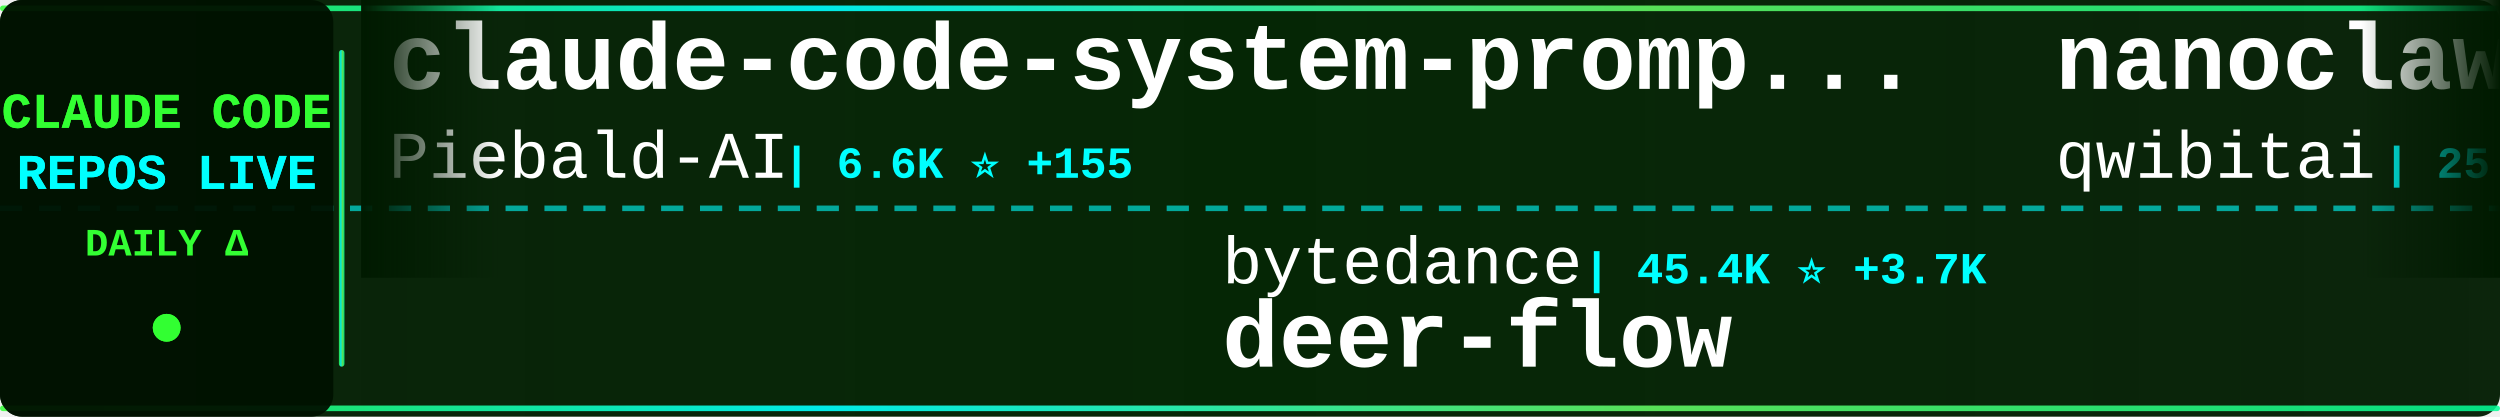
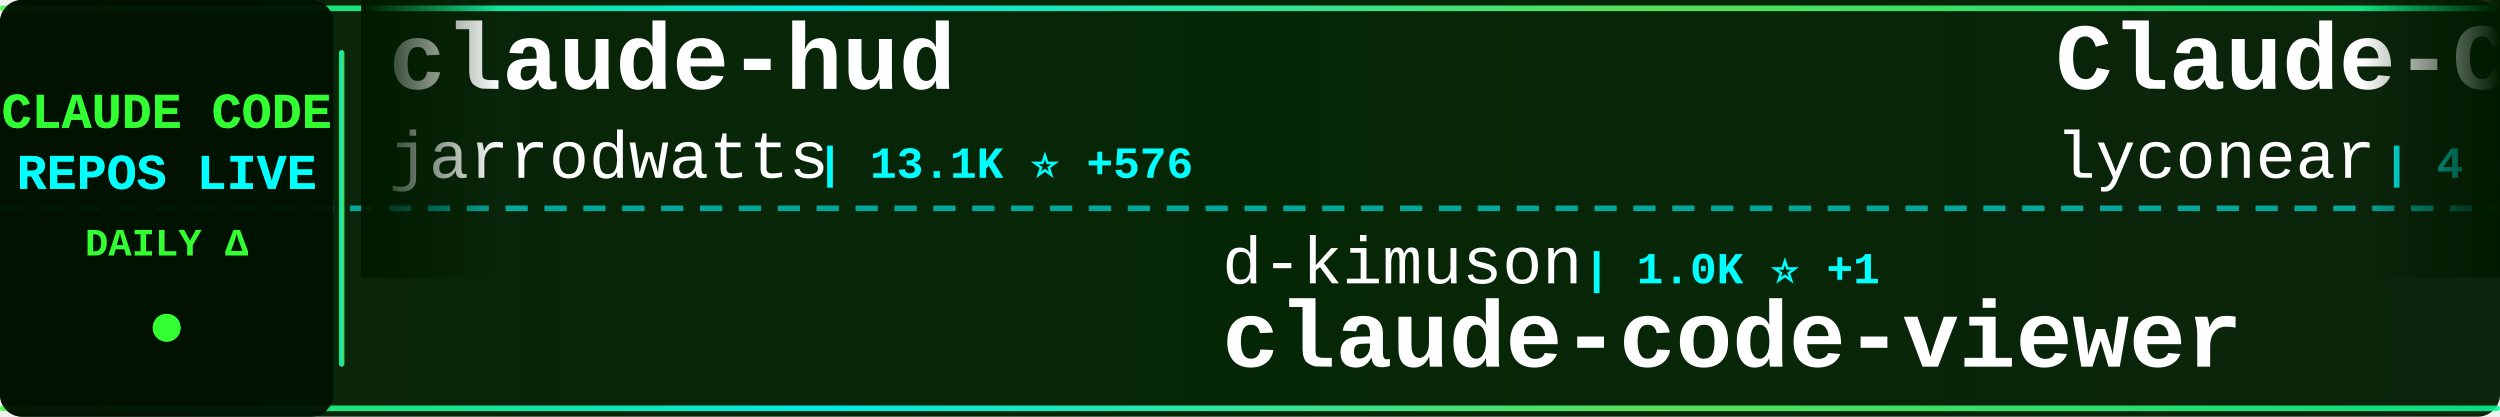
<svg xmlns="http://www.w3.org/2000/svg" width="900" height="150">
  <defs>
    <linearGradient id="tickerBg" x1="0%" y1="0%" x2="100%" y2="0%">
      <stop offset="0%" style="stop-color:#001a00;stop-opacity:0.95" />
      <stop offset="50%" style="stop-color:#002200;stop-opacity:0.98" />
      <stop offset="100%" style="stop-color:#001a00;stop-opacity:0.95" />
    </linearGradient>
    <linearGradient id="borderGrad" x1="0%" y1="0%" x2="100%" y2="0%">
      <stop offset="0%" style="stop-color:#33ff33;stop-opacity:0.85">
        <animate attributeName="stop-opacity" values="0.85;1;0.85" dur="2s" repeatCount="indefinite" />
      </stop>
      <stop offset="33%" style="stop-color:#00ffff;stop-opacity:0.9">
        <animate attributeName="stop-opacity" values="0.9;1;0.9" dur="2.2s" repeatCount="indefinite" />
      </stop>
      <stop offset="66%" style="stop-color:#66ff66;stop-opacity:0.85">
        <animate attributeName="stop-opacity" values="0.85;1;0.85" dur="1.8s" repeatCount="indefinite" />
      </stop>
      <stop offset="100%" style="stop-color:#00ff99;stop-opacity:0.85">
        <animate attributeName="stop-opacity" values="0.85;1;0.85" dur="2s" repeatCount="indefinite" />
      </stop>
    </linearGradient>
    <filter id="textGlow">
      <feGaussianBlur stdDeviation="0.1" result="coloredBlur" />
      <feMerge>
        <feMergeNode in="coloredBlur" />
        <feMergeNode in="SourceGraphic" />
      </feMerge>
    </filter>
    <filter id="metricGlow">
      <feGaussianBlur stdDeviation="0.2" result="coloredBlur" />
      <feMerge>
        <feMergeNode in="coloredBlur" />
        <feMergeNode in="SourceGraphic" />
      </feMerge>
    </filter>
    <linearGradient id="leftFade" x1="0%" y1="0%" x2="100%" y2="0%">
      <stop offset="0%" style="stop-color:#001a00;stop-opacity:1" />
      <stop offset="100%" style="stop-color:#001a00;stop-opacity:0" />
    </linearGradient>
    <linearGradient id="rightFade" x1="0%" y1="0%" x2="100%" y2="0%">
      <stop offset="0%" style="stop-color:#001a00;stop-opacity:0" />
      <stop offset="100%" style="stop-color:#001a00;stop-opacity:1" />
    </linearGradient>
  </defs>
  <rect width="900" height="150" fill="url(#tickerBg)" rx="8" />
  <rect x="0" y="2" width="900" height="2" fill="url(#borderGrad)" rx="1" />
  <rect x="0" y="146" width="900" height="2" fill="url(#borderGrad)" rx="1" />
  <line x1="0" y1="75" x2="900" y2="75" stroke="#00ffff" stroke-width="2" stroke-dasharray="8 6" opacity="0.6" />
  <rect x="0" y="0" width="120" height="150" fill="#001100" opacity="0.95" rx="8" />
  <text x="60" y="46" font-family="'Courier New', monospace" font-size="18" font-weight="bold" fill="#33ff33" text-anchor="middle" filter="url(#textGlow)">
    CLAUDE CODE
  </text>
  <text x="60" y="68" font-family="'Courier New', monospace" font-size="18" font-weight="bold" fill="#00ffff" text-anchor="middle" filter="url(#textGlow)">
    REPOS LIVE
  </text>
  <text x="60" y="92" font-family="'Courier New', monospace" font-size="14" font-weight="bold" fill="#33ff33" text-anchor="middle">
    DAILY Δ
  </text>
  <circle cx="60" cy="118" r="5" fill="#33ff33" filter="url(#metricGlow)">
    <animate attributeName="r" values="4;6;4" dur="1.5s" repeatCount="indefinite" />
    <animate attributeName="opacity" values="0.6;1;0.6" dur="1.5s" repeatCount="indefinite" />
  </circle>
  <rect x="122" y="18" width="2" height="114" fill="url(#borderGrad)" rx="1" />
  <clipPath id="tickerClip">
    <rect x="130" y="0" width="770" height="150" />
  </clipPath>
  <g clip-path="url(#tickerClip)">
    <g id="tickerItems">
      <animateTransform attributeName="transform" attributeType="XML" type="translate" from="0 0" to="-3000 0" dur="54s" repeatCount="indefinite" />
      <g transform="translate(0, 0)">
-         <text x="140" y="32" font-family="'Courier New', monospace" font-size="34" font-weight="bold" fill="#ffffff">claude-code-system-promp...</text>
-         <text x="140" y="64" font-family="'Courier New', monospace" font-size="24" font-weight="normal" fill="#ffffff" opacity="1.0">Piebald-AI</text>
-         <text x="282" y="64" font-family="'Courier New', monospace" font-size="16" font-weight="bold" fill="#00ffff"> | 6.6K ⭐ +155</text>
+         <text x="140" y="32" font-family="'Courier New', monospace" font-size="34" font-weight="bold" fill="#ffffff">claude-hud</text>
+         <text x="140" y="64" font-family="'Courier New', monospace" font-size="24" font-weight="normal" fill="#ffffff" opacity="1.0">jarrodwatts</text>
+         <text x="294" y="64" font-family="'Courier New', monospace" font-size="16" font-weight="bold" fill="#00ffff"> | 13.1K ⭐ +576</text>
      </g>
      <g transform="translate(300, 0)">
-         <text x="140" y="102" font-family="'Courier New', monospace" font-size="24" font-weight="normal" fill="#ffffff" opacity="1.0">bytedance</text>
-         <text x="270" y="102" font-family="'Courier New', monospace" font-size="16" font-weight="bold" fill="#00ffff"> | 45.4K ⭐ +3.7K</text>
-         <text x="140" y="132" font-family="'Courier New', monospace" font-size="34" font-weight="bold" fill="#ffffff">deer-flow</text>
+         <text x="140" y="102" font-family="'Courier New', monospace" font-size="24" font-weight="normal" fill="#ffffff" opacity="1.0">d-kimuson</text>
+         <text x="270" y="102" font-family="'Courier New', monospace" font-size="16" font-weight="bold" fill="#00ffff"> | 1.0K ⭐ +1</text>
+         <text x="140" y="132" font-family="'Courier New', monospace" font-size="34" font-weight="bold" fill="#ffffff">claude-code-viewer</text>
      </g>
      <g transform="translate(600, 0)">
-         <text x="140" y="32" font-family="'Courier New', monospace" font-size="34" font-weight="bold" fill="#ffffff">nanoclaw</text>
-         <text x="140" y="64" font-family="'Courier New', monospace" font-size="24" font-weight="normal" fill="#ffffff" opacity="1.0">qwibitai</text>
-         <text x="258" y="64" font-family="'Courier New', monospace" font-size="16" font-weight="bold" fill="#00ffff"> | 25.4K ⭐ +217</text>
+         <text x="140" y="32" font-family="'Courier New', monospace" font-size="34" font-weight="bold" fill="#ffffff">Claude-Code</text>
+         <text x="140" y="64" font-family="'Courier New', monospace" font-size="24" font-weight="normal" fill="#ffffff" opacity="1.0">lyconear</text>
+         <text x="258" y="64" font-family="'Courier New', monospace" font-size="16" font-weight="bold" fill="#00ffff"> | 4 ⭐</text>
      </g>
      <g transform="translate(900, 0)">
-         <text x="140" y="102" font-family="'Courier New', monospace" font-size="24" font-weight="normal" fill="#ffffff" opacity="1.0">ding113</text>
-         <text x="246" y="102" font-family="'Courier New', monospace" font-size="16" font-weight="bold" fill="#00ffff"> | 2.1K ⭐ +25</text>
-         <text x="140" y="132" font-family="'Courier New', monospace" font-size="34" font-weight="bold" fill="#ffffff">claude-code-hub</text>
+         <text x="140" y="102" font-family="'Courier New', monospace" font-size="24" font-weight="normal" fill="#ffffff" opacity="1.0">zhukunpenglinyutong</text>
+         <text x="390" y="102" font-family="'Courier New', monospace" font-size="16" font-weight="bold" fill="#00ffff"> | 2.1K ⭐ +26</text>
+         <text x="140" y="132" font-family="'Courier New', monospace" font-size="34" font-weight="bold" fill="#ffffff">idea-claude-code-gui</text>
      </g>
      <g transform="translate(1200, 0)">
-         <text x="140" y="32" font-family="'Courier New', monospace" font-size="34" font-weight="bold" fill="#ffffff">Claude-Code-Communicatio...</text>
-         <text x="140" y="64" font-family="'Courier New', monospace" font-size="24" font-weight="normal" fill="#ffffff" opacity="1.0">nishimoto265</text>
-         <text x="306" y="64" font-family="'Courier New', monospace" font-size="16" font-weight="bold" fill="#00ffff"> | 495 ⭐</text>
+         <text x="140" y="32" font-family="'Courier New', monospace" font-size="34" font-weight="bold" fill="#ffffff">sc-claude-code-files</text>
+         <text x="140" y="64" font-family="'Courier New', monospace" font-size="24" font-weight="normal" fill="#ffffff" opacity="1.0">https-deeplearning-ai</text>
+         <text x="414" y="64" font-family="'Courier New', monospace" font-size="16" font-weight="bold" fill="#00ffff"> | 463 ⭐</text>
      </g>
      <g transform="translate(1500, 0)">
-         <text x="140" y="102" font-family="'Courier New', monospace" font-size="24" font-weight="normal" fill="#ffffff" opacity="1.0">Yuyz0112</text>
-         <text x="258" y="102" font-family="'Courier New', monospace" font-size="16" font-weight="bold" fill="#00ffff"> | 2.3K ⭐ +17</text>
-         <text x="140" y="132" font-family="'Courier New', monospace" font-size="34" font-weight="bold" fill="#ffffff">claude-code-reverse</text>
+         <text x="140" y="102" font-family="'Courier New', monospace" font-size="24" font-weight="normal" fill="#ffffff" opacity="1.0">feiskyer</text>
+         <text x="258" y="102" font-family="'Courier New', monospace" font-size="16" font-weight="bold" fill="#00ffff"> | 1.4K ⭐ +7</text>
+         <text x="140" y="132" font-family="'Courier New', monospace" font-size="34" font-weight="bold" fill="#ffffff">claude-code-settings</text>
      </g>
      <g transform="translate(1800, 0)">
-         <text x="140" y="32" font-family="'Courier New', monospace" font-size="34" font-weight="bold" fill="#ffffff">ClaudeCodeAgents</text>
-         <text x="140" y="64" font-family="'Courier New', monospace" font-size="24" font-weight="normal" fill="#ffffff" opacity="1.0">darcyegb</text>
-         <text x="258" y="64" font-family="'Courier New', monospace" font-size="16" font-weight="bold" fill="#00ffff"> | 622 ⭐ +6</text>
+         <text x="140" y="32" font-family="'Courier New', monospace" font-size="34" font-weight="bold" fill="#ffffff">cc-switch</text>
+         <text x="140" y="64" font-family="'Courier New', monospace" font-size="24" font-weight="normal" fill="#ffffff" opacity="1.0">farion1231</text>
+         <text x="282" y="64" font-family="'Courier New', monospace" font-size="16" font-weight="bold" fill="#00ffff"> | 33.4K ⭐ +540</text>
      </g>
      <g transform="translate(2100, 0)">
-         <text x="140" y="102" font-family="'Courier New', monospace" font-size="24" font-weight="normal" fill="#ffffff" opacity="1.0">opactorai</text>
-         <text x="270" y="102" font-family="'Courier New', monospace" font-size="16" font-weight="bold" fill="#00ffff"> | 3.8K ⭐ +5</text>
-         <text x="140" y="132" font-family="'Courier New', monospace" font-size="34" font-weight="bold" fill="#ffffff">Claudable</text>
+         <text x="140" y="102" font-family="'Courier New', monospace" font-size="24" font-weight="normal" fill="#ffffff" opacity="1.0">FlorianBruniaux</text>
+         <text x="342" y="102" font-family="'Courier New', monospace" font-size="16" font-weight="bold" fill="#00ffff"> | 2.2K ⭐ +51</text>
+         <text x="140" y="132" font-family="'Courier New', monospace" font-size="34" font-weight="bold" fill="#ffffff">claude-code-ultimate-gui...</text>
      </g>
      <g transform="translate(2400, 0)">
-         <text x="140" y="32" font-family="'Courier New', monospace" font-size="34" font-weight="bold" fill="#ffffff">claude-skills</text>
-         <text x="140" y="64" font-family="'Courier New', monospace" font-size="24" font-weight="normal" fill="#ffffff" opacity="1.0">alirezarezvani</text>
-         <text x="330" y="64" font-family="'Courier New', monospace" font-size="16" font-weight="bold" fill="#00ffff"> | 6.9K ⭐ +199</text>
+         <text x="140" y="32" font-family="'Courier New', monospace" font-size="34" font-weight="bold" fill="#ffffff">claude-code-cheat-sheet</text>
+         <text x="140" y="64" font-family="'Courier New', monospace" font-size="24" font-weight="normal" fill="#ffffff" opacity="1.0">Njengah</text>
+         <text x="246" y="64" font-family="'Courier New', monospace" font-size="16" font-weight="bold" fill="#00ffff"> | 1.5K ⭐ +10</text>
      </g>
      <g transform="translate(2700, 0)">
-         <text x="140" y="102" font-family="'Courier New', monospace" font-size="24" font-weight="normal" fill="#ffffff" opacity="1.0">Maciek-roboblog</text>
-         <text x="342" y="102" font-family="'Courier New', monospace" font-size="16" font-weight="bold" fill="#00ffff"> | 7.1K ⭐ +29</text>
-         <text x="140" y="132" font-family="'Courier New', monospace" font-size="34" font-weight="bold" fill="#ffffff">Claude-Code-Usage-Monito...</text>
+         <text x="140" y="102" font-family="'Courier New', monospace" font-size="24" font-weight="normal" fill="#ffffff" opacity="1.0">router-for-me</text>
+         <text x="318" y="102" font-family="'Courier New', monospace" font-size="16" font-weight="bold" fill="#00ffff"> | 20.1K ⭐ +354</text>
+         <text x="140" y="132" font-family="'Courier New', monospace" font-size="34" font-weight="bold" fill="#ffffff">CLIProxyAPI</text>
      </g>
      <g transform="translate(3000, 0)">
-         <text x="140" y="32" font-family="'Courier New', monospace" font-size="34" font-weight="bold" fill="#ffffff">claude-code-system-promp...</text>
-         <text x="140" y="64" font-family="'Courier New', monospace" font-size="24" font-weight="normal" fill="#ffffff" opacity="1.0">Piebald-AI</text>
-         <text x="282" y="64" font-family="'Courier New', monospace" font-size="16" font-weight="bold" fill="#00ffff"> | 6.6K ⭐ +155</text>
+         <text x="140" y="32" font-family="'Courier New', monospace" font-size="34" font-weight="bold" fill="#ffffff">claude-hud</text>
+         <text x="140" y="64" font-family="'Courier New', monospace" font-size="24" font-weight="normal" fill="#ffffff" opacity="1.0">jarrodwatts</text>
+         <text x="294" y="64" font-family="'Courier New', monospace" font-size="16" font-weight="bold" fill="#00ffff"> | 13.1K ⭐ +576</text>
      </g>
      <g transform="translate(3300, 0)">
-         <text x="140" y="102" font-family="'Courier New', monospace" font-size="24" font-weight="normal" fill="#ffffff" opacity="1.0">bytedance</text>
-         <text x="270" y="102" font-family="'Courier New', monospace" font-size="16" font-weight="bold" fill="#00ffff"> | 45.4K ⭐ +3.7K</text>
-         <text x="140" y="132" font-family="'Courier New', monospace" font-size="34" font-weight="bold" fill="#ffffff">deer-flow</text>
+         <text x="140" y="102" font-family="'Courier New', monospace" font-size="24" font-weight="normal" fill="#ffffff" opacity="1.0">d-kimuson</text>
+         <text x="270" y="102" font-family="'Courier New', monospace" font-size="16" font-weight="bold" fill="#00ffff"> | 1.0K ⭐ +1</text>
+         <text x="140" y="132" font-family="'Courier New', monospace" font-size="34" font-weight="bold" fill="#ffffff">claude-code-viewer</text>
      </g>
      <g transform="translate(3600, 0)">
-         <text x="140" y="32" font-family="'Courier New', monospace" font-size="34" font-weight="bold" fill="#ffffff">nanoclaw</text>
-         <text x="140" y="64" font-family="'Courier New', monospace" font-size="24" font-weight="normal" fill="#ffffff" opacity="1.0">qwibitai</text>
-         <text x="258" y="64" font-family="'Courier New', monospace" font-size="16" font-weight="bold" fill="#00ffff"> | 25.4K ⭐ +217</text>
+         <text x="140" y="32" font-family="'Courier New', monospace" font-size="34" font-weight="bold" fill="#ffffff">Claude-Code</text>
+         <text x="140" y="64" font-family="'Courier New', monospace" font-size="24" font-weight="normal" fill="#ffffff" opacity="1.0">lyconear</text>
+         <text x="258" y="64" font-family="'Courier New', monospace" font-size="16" font-weight="bold" fill="#00ffff"> | 4 ⭐</text>
      </g>
      <g transform="translate(3900, 0)">
-         <text x="140" y="102" font-family="'Courier New', monospace" font-size="24" font-weight="normal" fill="#ffffff" opacity="1.0">ding113</text>
-         <text x="246" y="102" font-family="'Courier New', monospace" font-size="16" font-weight="bold" fill="#00ffff"> | 2.1K ⭐ +25</text>
-         <text x="140" y="132" font-family="'Courier New', monospace" font-size="34" font-weight="bold" fill="#ffffff">claude-code-hub</text>
+         <text x="140" y="102" font-family="'Courier New', monospace" font-size="24" font-weight="normal" fill="#ffffff" opacity="1.0">zhukunpenglinyutong</text>
+         <text x="390" y="102" font-family="'Courier New', monospace" font-size="16" font-weight="bold" fill="#00ffff"> | 2.1K ⭐ +26</text>
+         <text x="140" y="132" font-family="'Courier New', monospace" font-size="34" font-weight="bold" fill="#ffffff">idea-claude-code-gui</text>
      </g>
    </g>
  </g>
  <rect x="130" y="0" width="50" height="100" fill="url(#leftFade)" />
  <rect x="850" y="0" width="50" height="100" fill="url(#rightFade)" />
</svg>
